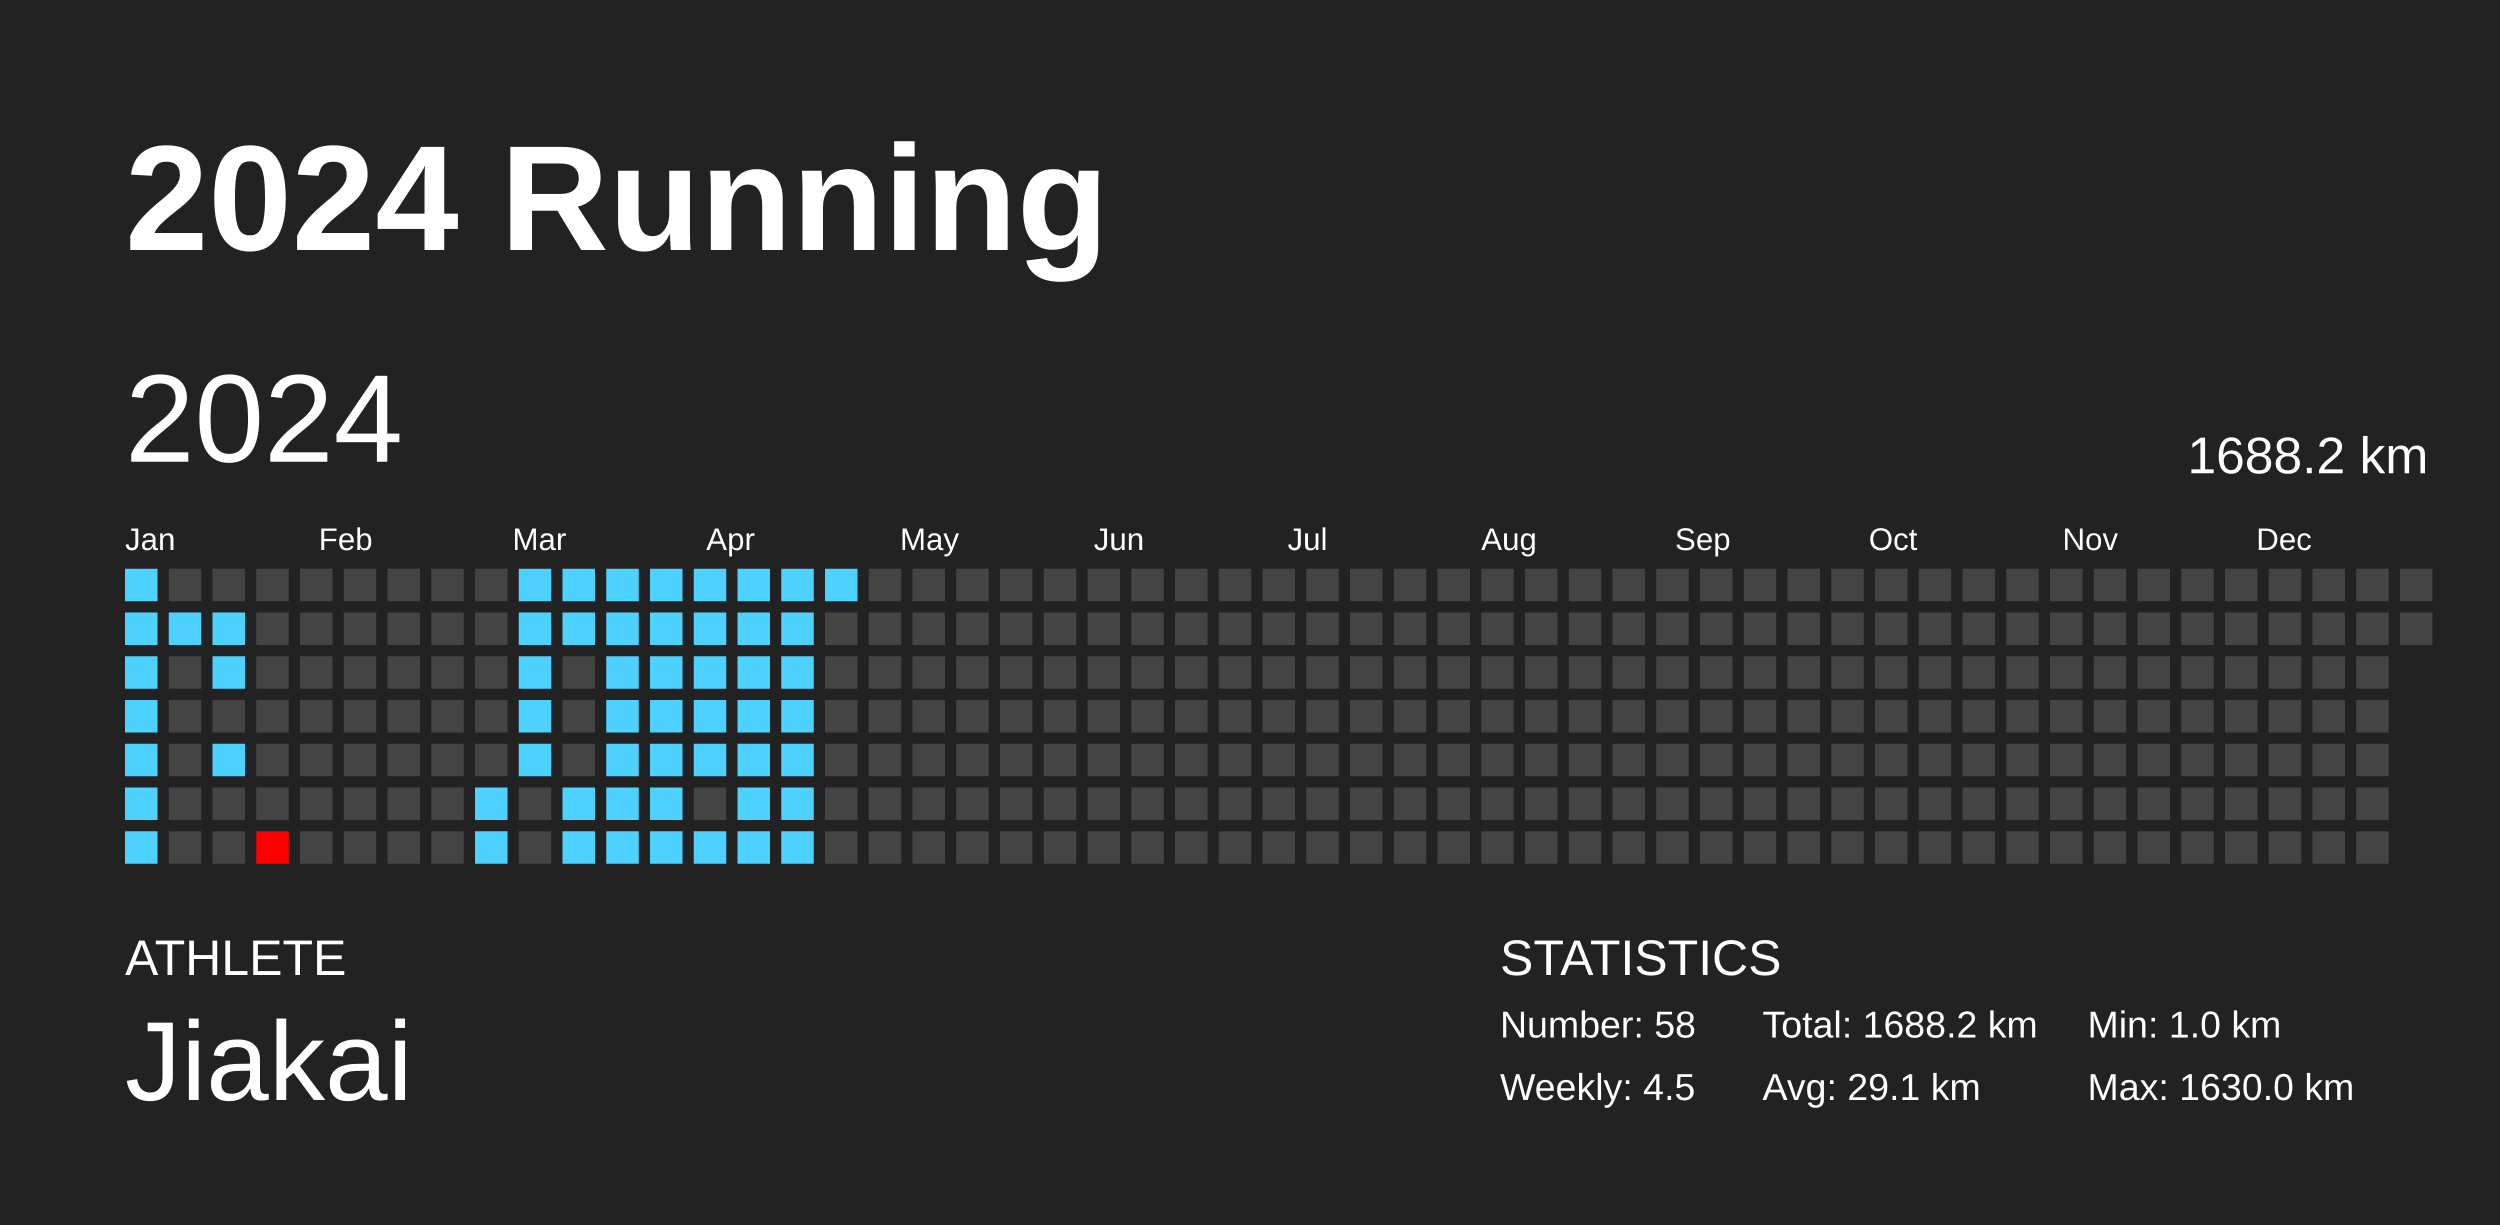
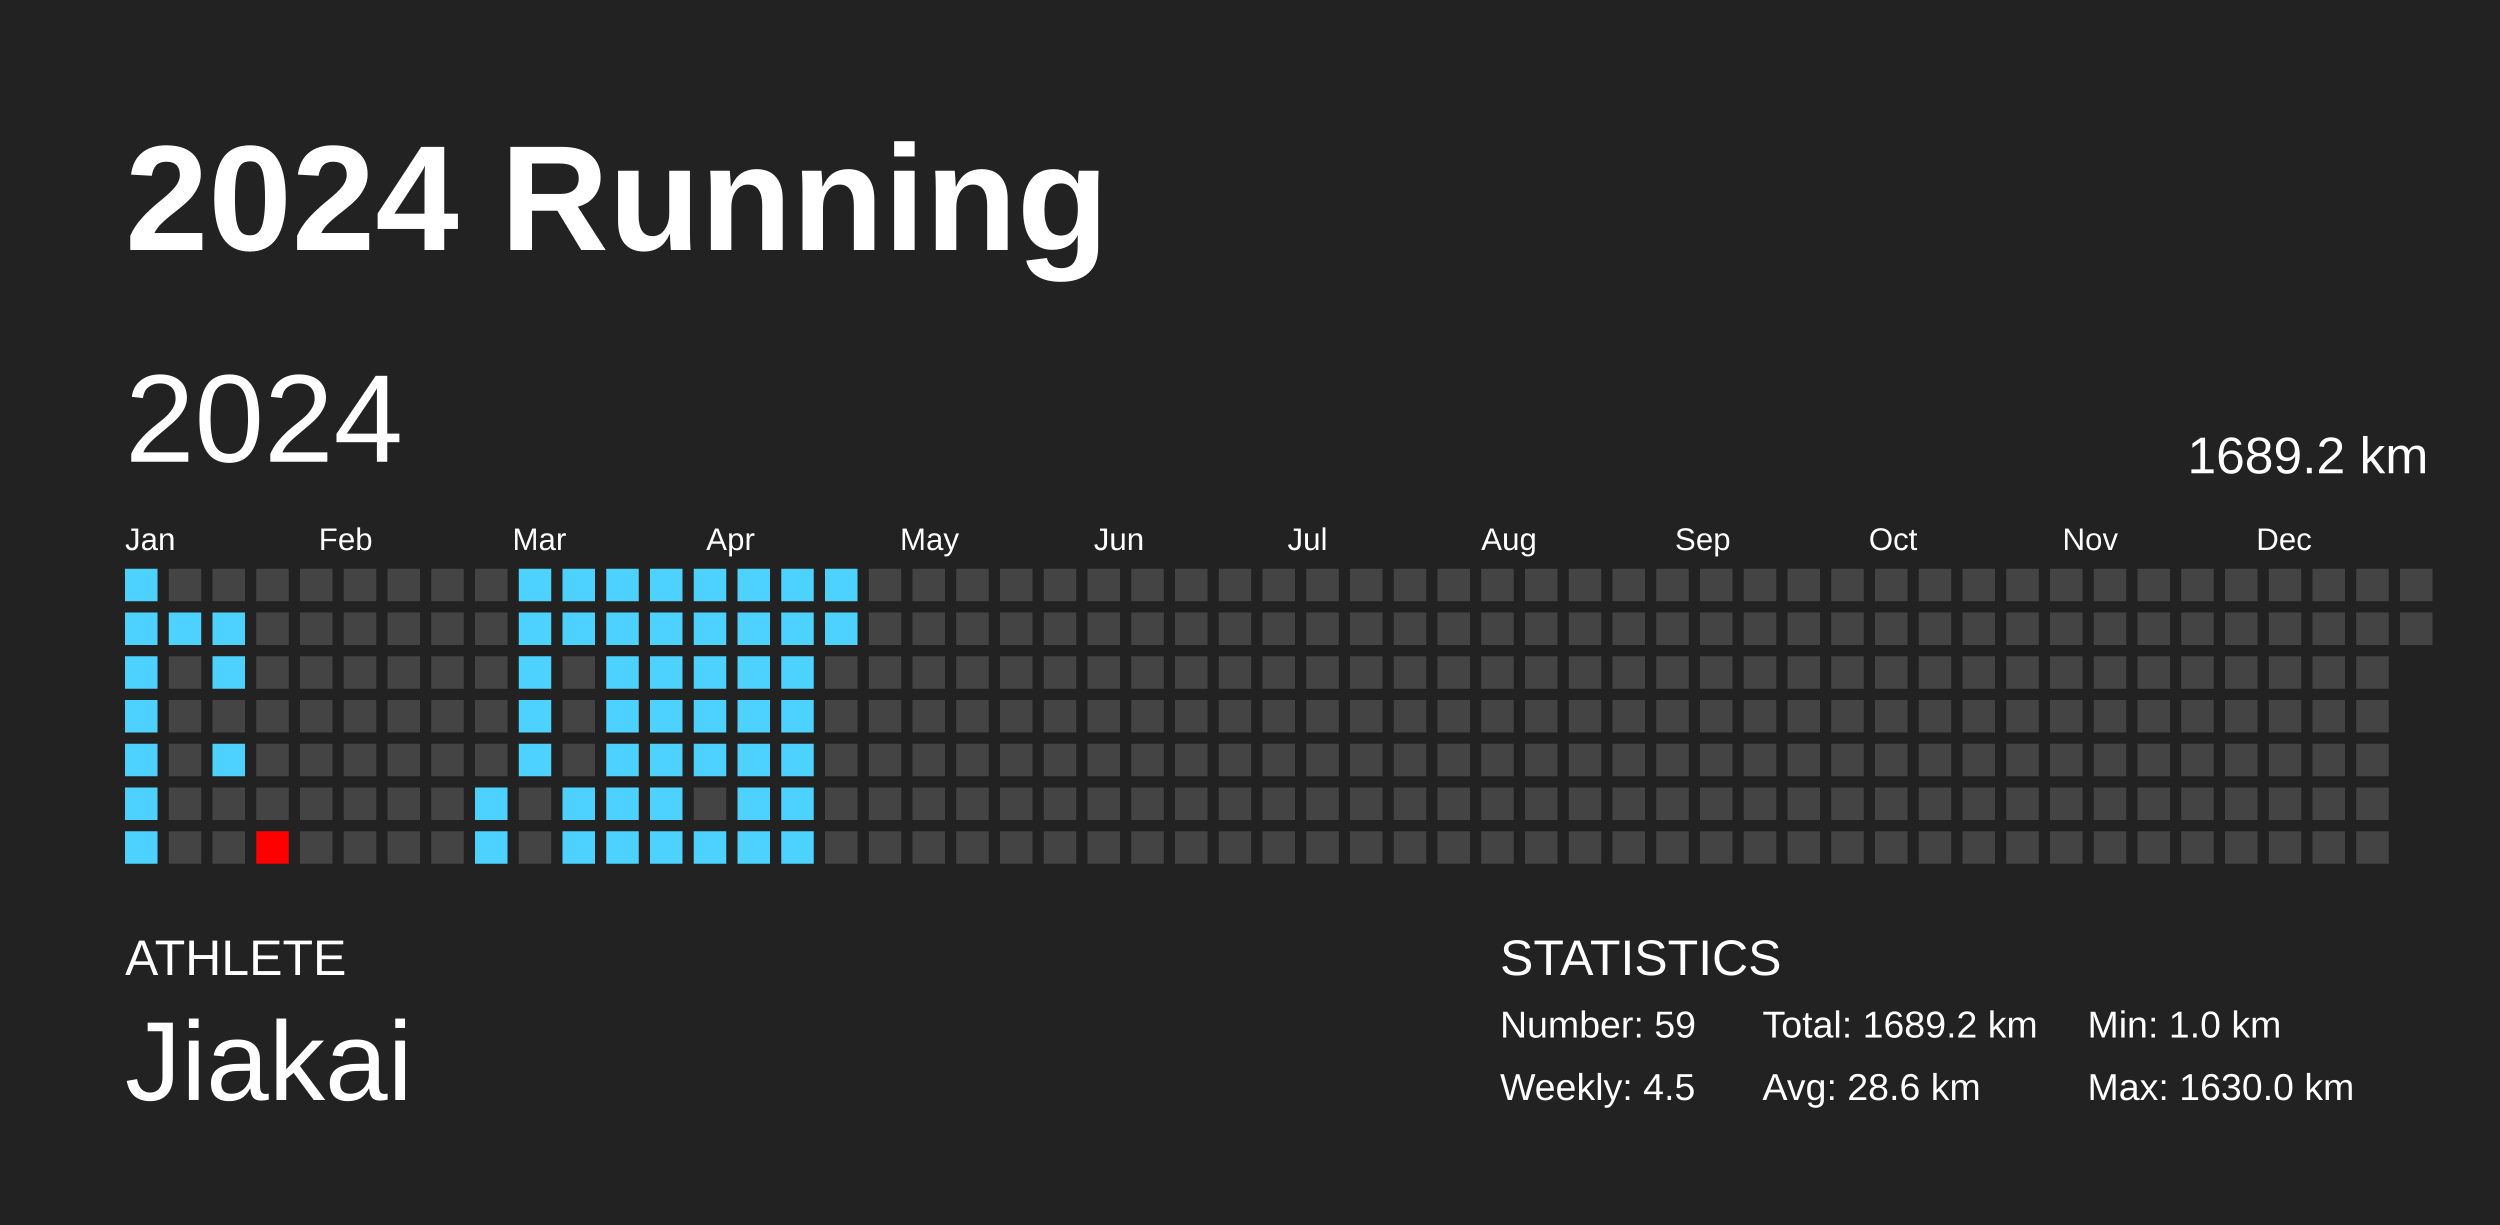
<svg xmlns="http://www.w3.org/2000/svg" baseProfile="full" height="98mm" version="1.1" viewBox="0,0,200,98" width="200mm">
  <defs />
  <rect fill="#222222" height="98" width="200" x="0" y="0" />
  <text fill="#FFFFFF" style="font-size:12px; font-family:Arial; font-weight:bold;" x="10" y="20">2024 Running</text>
  <text fill="#FFFFFF" style="font-size:4px; font-family:Arial" x="10" y="78">ATHLETE</text>
  <text fill="#FFFFFF" style="font-size:9px; font-family:Arial" x="10" y="88">Jiakai</text>
  <text fill="#FFFFFF" style="font-size:4px; font-family:Arial" x="120" y="78">STATISTICS</text>
-   <text fill="#FFFFFF" style="font-size:3px; font-family:Arial" x="120" y="83">Number: 58</text>
+   <text fill="#FFFFFF" style="font-size:3px; font-family:Arial" x="120" y="83">Number: 59</text>
  <text fill="#FFFFFF" style="font-size:3px; font-family:Arial" x="120" y="88">Weekly: 4.5</text>
-   <text fill="#FFFFFF" style="font-size:3px; font-family:Arial" x="141" y="83">Total: 1688.2 km</text>
-   <text fill="#FFFFFF" style="font-size:3px; font-family:Arial" x="141" y="88">Avg: 29.1 km</text>
+   <text fill="#FFFFFF" style="font-size:3px; font-family:Arial" x="141" y="83">Total: 1689.2 km</text>
+   <text fill="#FFFFFF" style="font-size:3px; font-family:Arial" x="141" y="88">Avg: 28.6 km</text>
  <text fill="#FFFFFF" style="font-size:3px; font-family:Arial" x="167" y="83">Min: 1.0 km</text>
  <text fill="#FFFFFF" style="font-size:3px; font-family:Arial" x="167" y="88">Max: 1630.0 km</text>
  <text dominant-baseline="hanging" fill="#FFFFFF" style="font-size:10.0px; font-family:Arial;" x="10" y="30">2024</text>
-   <text dominant-baseline="hanging" fill="#FFFFFF" style="font-size:4.125px; font-family:Arial;" x="175" y="35">1688.2 km</text>
+   <text dominant-baseline="hanging" fill="#FFFFFF" style="font-size:4.125px; font-family:Arial;" x="175" y="35">1689.2 km</text>
  <text fill="#FFFFFF" style="font-size:2.5px; font-family:Arial" x="10.0" y="44">Jan</text>
  <text fill="#FFFFFF" style="font-size:2.5px; font-family:Arial" x="25.5" y="44">Feb</text>
  <text fill="#FFFFFF" style="font-size:2.5px; font-family:Arial" x="41.0" y="44">Mar</text>
  <text fill="#FFFFFF" style="font-size:2.5px; font-family:Arial" x="56.5" y="44">Apr</text>
  <text fill="#FFFFFF" style="font-size:2.5px; font-family:Arial" x="72.0" y="44">May</text>
  <text fill="#FFFFFF" style="font-size:2.5px; font-family:Arial" x="87.5" y="44">Jun</text>
  <text fill="#FFFFFF" style="font-size:2.5px; font-family:Arial" x="103.0" y="44">Jul</text>
  <text fill="#FFFFFF" style="font-size:2.5px; font-family:Arial" x="118.5" y="44">Aug</text>
  <text fill="#FFFFFF" style="font-size:2.5px; font-family:Arial" x="134.0" y="44">Sep</text>
  <text fill="#FFFFFF" style="font-size:2.5px; font-family:Arial" x="149.5" y="44">Oct</text>
  <text fill="#FFFFFF" style="font-size:2.5px; font-family:Arial" x="165.0" y="44">Nov</text>
  <text fill="#FFFFFF" style="font-size:2.5px; font-family:Arial" x="180.5" y="44">Dec</text>
  <rect fill="#4dd2ff" height="2.6" width="2.6" x="10.0" y="45.5" />
  <rect fill="#4dd2ff" height="2.6" width="2.6" x="10.0" y="49.0" />
  <rect fill="#4dd2ff" height="2.6" width="2.6" x="10.0" y="52.5" />
  <rect fill="#4dd2ff" height="2.6" width="2.6" x="10.0" y="56.0" />
  <rect fill="#4dd2ff" height="2.6" width="2.6" x="10.0" y="59.5" />
  <rect fill="#4dd2ff" height="2.6" width="2.6" x="10.0" y="63.0" />
  <rect fill="#4dd2ff" height="2.6" width="2.6" x="10.0" y="66.5" />
  <rect fill="#444444" height="2.6" width="2.6" x="13.5" y="45.5" />
  <rect fill="#4dd2ff" height="2.6" width="2.6" x="13.5" y="49.0" />
  <rect fill="#444444" height="2.6" width="2.6" x="13.5" y="52.5" />
  <rect fill="#444444" height="2.6" width="2.6" x="13.5" y="56.0" />
  <rect fill="#444444" height="2.6" width="2.6" x="13.5" y="59.5" />
  <rect fill="#444444" height="2.6" width="2.6" x="13.5" y="63.0" />
  <rect fill="#444444" height="2.6" width="2.6" x="13.5" y="66.5" />
  <rect fill="#444444" height="2.6" width="2.6" x="17.0" y="45.5" />
  <rect fill="#4dd2ff" height="2.6" width="2.6" x="17.0" y="49.0" />
  <rect fill="#4dd2ff" height="2.6" width="2.6" x="17.0" y="52.5" />
  <rect fill="#444444" height="2.6" width="2.6" x="17.0" y="56.0" />
  <rect fill="#4dd2ff" height="2.6" width="2.6" x="17.0" y="59.5" />
  <rect fill="#444444" height="2.6" width="2.6" x="17.0" y="63.0" />
  <rect fill="#444444" height="2.6" width="2.6" x="17.0" y="66.5" />
  <rect fill="#444444" height="2.6" width="2.6" x="20.5" y="45.5" />
  <rect fill="#444444" height="2.6" width="2.6" x="20.5" y="49.0" />
  <rect fill="#444444" height="2.6" width="2.6" x="20.5" y="52.5" />
  <rect fill="#444444" height="2.6" width="2.6" x="20.5" y="56.0" />
  <rect fill="#444444" height="2.6" width="2.6" x="20.5" y="59.5" />
  <rect fill="#444444" height="2.6" width="2.6" x="20.5" y="63.0" />
  <rect fill="red" height="2.6" width="2.6" x="20.5" y="66.5" />
  <rect fill="#444444" height="2.6" width="2.6" x="24.0" y="45.5" />
  <rect fill="#444444" height="2.6" width="2.6" x="24.0" y="49.0" />
  <rect fill="#444444" height="2.6" width="2.6" x="24.0" y="52.5" />
  <rect fill="#444444" height="2.6" width="2.6" x="24.0" y="56.0" />
  <rect fill="#444444" height="2.6" width="2.6" x="24.0" y="59.5" />
  <rect fill="#444444" height="2.6" width="2.6" x="24.0" y="63.0" />
  <rect fill="#444444" height="2.6" width="2.6" x="24.0" y="66.5" />
  <rect fill="#444444" height="2.6" width="2.6" x="27.5" y="45.5" />
  <rect fill="#444444" height="2.6" width="2.6" x="27.5" y="49.0" />
  <rect fill="#444444" height="2.6" width="2.6" x="27.5" y="52.5" />
  <rect fill="#444444" height="2.6" width="2.6" x="27.5" y="56.0" />
  <rect fill="#444444" height="2.6" width="2.6" x="27.5" y="59.5" />
  <rect fill="#444444" height="2.6" width="2.6" x="27.5" y="63.0" />
  <rect fill="#444444" height="2.6" width="2.6" x="27.5" y="66.5" />
  <rect fill="#444444" height="2.6" width="2.6" x="31.0" y="45.5" />
  <rect fill="#444444" height="2.6" width="2.6" x="31.0" y="49.0" />
  <rect fill="#444444" height="2.6" width="2.6" x="31.0" y="52.5" />
  <rect fill="#444444" height="2.6" width="2.6" x="31.0" y="56.0" />
  <rect fill="#444444" height="2.6" width="2.6" x="31.0" y="59.5" />
  <rect fill="#444444" height="2.6" width="2.6" x="31.0" y="63.0" />
  <rect fill="#444444" height="2.6" width="2.6" x="31.0" y="66.5" />
  <rect fill="#444444" height="2.6" width="2.6" x="34.5" y="45.5" />
  <rect fill="#444444" height="2.6" width="2.6" x="34.5" y="49.0" />
  <rect fill="#444444" height="2.6" width="2.6" x="34.5" y="52.5" />
  <rect fill="#444444" height="2.6" width="2.6" x="34.5" y="56.0" />
  <rect fill="#444444" height="2.6" width="2.6" x="34.5" y="59.5" />
  <rect fill="#444444" height="2.6" width="2.6" x="34.5" y="63.0" />
  <rect fill="#444444" height="2.6" width="2.6" x="34.5" y="66.5" />
  <rect fill="#444444" height="2.6" width="2.6" x="38.0" y="45.5" />
  <rect fill="#444444" height="2.6" width="2.6" x="38.0" y="49.0" />
  <rect fill="#444444" height="2.6" width="2.6" x="38.0" y="52.5" />
  <rect fill="#444444" height="2.6" width="2.6" x="38.0" y="56.0" />
  <rect fill="#444444" height="2.6" width="2.6" x="38.0" y="59.5" />
  <rect fill="#4dd2ff" height="2.6" width="2.6" x="38.0" y="63.0" />
  <rect fill="#4dd2ff" height="2.6" width="2.6" x="38.0" y="66.5" />
  <rect fill="#4dd2ff" height="2.6" width="2.6" x="41.5" y="45.5" />
  <rect fill="#4dd2ff" height="2.6" width="2.6" x="41.5" y="49.0" />
  <rect fill="#4dd2ff" height="2.6" width="2.6" x="41.5" y="52.5" />
  <rect fill="#4dd2ff" height="2.6" width="2.6" x="41.5" y="56.0" />
  <rect fill="#4dd2ff" height="2.6" width="2.6" x="41.5" y="59.5" />
  <rect fill="#444444" height="2.6" width="2.6" x="41.5" y="63.0" />
  <rect fill="#444444" height="2.6" width="2.6" x="41.5" y="66.5" />
  <rect fill="#4dd2ff" height="2.6" width="2.6" x="45.0" y="45.5" />
  <rect fill="#4dd2ff" height="2.6" width="2.6" x="45.0" y="49.0" />
  <rect fill="#444444" height="2.6" width="2.6" x="45.0" y="52.5" />
  <rect fill="#444444" height="2.6" width="2.6" x="45.0" y="56.0" />
  <rect fill="#444444" height="2.6" width="2.6" x="45.0" y="59.5" />
  <rect fill="#4dd2ff" height="2.6" width="2.6" x="45.0" y="63.0" />
  <rect fill="#4dd2ff" height="2.6" width="2.6" x="45.0" y="66.5" />
  <rect fill="#4dd2ff" height="2.6" width="2.6" x="48.5" y="45.5" />
  <rect fill="#4dd2ff" height="2.6" width="2.6" x="48.5" y="49.0" />
  <rect fill="#4dd2ff" height="2.6" width="2.6" x="48.5" y="52.5" />
  <rect fill="#4dd2ff" height="2.6" width="2.6" x="48.5" y="56.0" />
  <rect fill="#4dd2ff" height="2.6" width="2.6" x="48.5" y="59.5" />
  <rect fill="#4dd2ff" height="2.6" width="2.6" x="48.5" y="63.0" />
  <rect fill="#4dd2ff" height="2.6" width="2.6" x="48.5" y="66.5" />
  <rect fill="#4dd2ff" height="2.6" width="2.6" x="52.0" y="45.5" />
  <rect fill="#4dd2ff" height="2.6" width="2.6" x="52.0" y="49.0" />
  <rect fill="#4dd2ff" height="2.6" width="2.6" x="52.0" y="52.5" />
  <rect fill="#4dd2ff" height="2.6" width="2.6" x="52.0" y="56.0" />
  <rect fill="#4dd2ff" height="2.6" width="2.6" x="52.0" y="59.5" />
  <rect fill="#4dd2ff" height="2.6" width="2.6" x="52.0" y="63.0" />
  <rect fill="#4dd2ff" height="2.6" width="2.6" x="52.0" y="66.5" />
  <rect fill="#4dd2ff" height="2.6" width="2.6" x="55.5" y="45.5" />
  <rect fill="#4dd2ff" height="2.6" width="2.6" x="55.5" y="49.0" />
  <rect fill="#4dd2ff" height="2.6" width="2.6" x="55.5" y="52.5" />
  <rect fill="#4dd2ff" height="2.6" width="2.6" x="55.5" y="56.0" />
  <rect fill="#4dd2ff" height="2.6" width="2.6" x="55.5" y="59.5" />
  <rect fill="#444444" height="2.6" width="2.6" x="55.5" y="63.0" />
  <rect fill="#4dd2ff" height="2.6" width="2.6" x="55.5" y="66.5" />
  <rect fill="#4dd2ff" height="2.6" width="2.6" x="59.0" y="45.5" />
  <rect fill="#4dd2ff" height="2.6" width="2.6" x="59.0" y="49.0" />
  <rect fill="#4dd2ff" height="2.6" width="2.6" x="59.0" y="52.5" />
  <rect fill="#4dd2ff" height="2.6" width="2.6" x="59.0" y="56.0" />
  <rect fill="#4dd2ff" height="2.6" width="2.6" x="59.0" y="59.5" />
  <rect fill="#4dd2ff" height="2.6" width="2.6" x="59.0" y="63.0" />
  <rect fill="#4dd2ff" height="2.6" width="2.6" x="59.0" y="66.5" />
  <rect fill="#4dd2ff" height="2.6" width="2.6" x="62.5" y="45.5" />
  <rect fill="#4dd2ff" height="2.6" width="2.6" x="62.5" y="49.0" />
  <rect fill="#4dd2ff" height="2.6" width="2.6" x="62.5" y="52.5" />
  <rect fill="#4dd2ff" height="2.6" width="2.6" x="62.5" y="56.0" />
  <rect fill="#4dd2ff" height="2.6" width="2.6" x="62.5" y="59.5" />
  <rect fill="#4dd2ff" height="2.6" width="2.6" x="62.5" y="63.0" />
  <rect fill="#4dd2ff" height="2.6" width="2.6" x="62.5" y="66.5" />
  <rect fill="#4dd2ff" height="2.6" width="2.6" x="66.0" y="45.5" />
-   <rect fill="#444444" height="2.6" width="2.6" x="66.0" y="49.0" />
+   <rect fill="#4dd2ff" height="2.6" width="2.6" x="66.0" y="49.0" />
  <rect fill="#444444" height="2.6" width="2.6" x="66.0" y="52.5" />
  <rect fill="#444444" height="2.6" width="2.6" x="66.0" y="56.0" />
  <rect fill="#444444" height="2.6" width="2.6" x="66.0" y="59.5" />
  <rect fill="#444444" height="2.6" width="2.6" x="66.0" y="63.0" />
  <rect fill="#444444" height="2.6" width="2.6" x="66.0" y="66.5" />
  <rect fill="#444444" height="2.6" width="2.6" x="69.5" y="45.5" />
  <rect fill="#444444" height="2.6" width="2.6" x="69.5" y="49.0" />
  <rect fill="#444444" height="2.6" width="2.6" x="69.5" y="52.5" />
  <rect fill="#444444" height="2.6" width="2.6" x="69.5" y="56.0" />
  <rect fill="#444444" height="2.6" width="2.6" x="69.5" y="59.5" />
  <rect fill="#444444" height="2.6" width="2.6" x="69.5" y="63.0" />
  <rect fill="#444444" height="2.6" width="2.6" x="69.5" y="66.5" />
  <rect fill="#444444" height="2.6" width="2.6" x="73.0" y="45.5" />
  <rect fill="#444444" height="2.6" width="2.6" x="73.0" y="49.0" />
  <rect fill="#444444" height="2.6" width="2.6" x="73.0" y="52.5" />
  <rect fill="#444444" height="2.6" width="2.6" x="73.0" y="56.0" />
  <rect fill="#444444" height="2.6" width="2.6" x="73.0" y="59.5" />
  <rect fill="#444444" height="2.6" width="2.6" x="73.0" y="63.0" />
  <rect fill="#444444" height="2.6" width="2.6" x="73.0" y="66.5" />
  <rect fill="#444444" height="2.6" width="2.6" x="76.5" y="45.5" />
  <rect fill="#444444" height="2.6" width="2.6" x="76.5" y="49.0" />
  <rect fill="#444444" height="2.6" width="2.6" x="76.5" y="52.5" />
  <rect fill="#444444" height="2.6" width="2.6" x="76.5" y="56.0" />
  <rect fill="#444444" height="2.6" width="2.6" x="76.5" y="59.5" />
  <rect fill="#444444" height="2.6" width="2.6" x="76.5" y="63.0" />
  <rect fill="#444444" height="2.6" width="2.6" x="76.5" y="66.5" />
  <rect fill="#444444" height="2.6" width="2.6" x="80.0" y="45.5" />
  <rect fill="#444444" height="2.6" width="2.6" x="80.0" y="49.0" />
  <rect fill="#444444" height="2.6" width="2.6" x="80.0" y="52.5" />
  <rect fill="#444444" height="2.6" width="2.6" x="80.0" y="56.0" />
  <rect fill="#444444" height="2.6" width="2.6" x="80.0" y="59.5" />
  <rect fill="#444444" height="2.6" width="2.6" x="80.0" y="63.0" />
  <rect fill="#444444" height="2.6" width="2.6" x="80.0" y="66.5" />
  <rect fill="#444444" height="2.6" width="2.6" x="83.5" y="45.5" />
  <rect fill="#444444" height="2.6" width="2.6" x="83.5" y="49.0" />
  <rect fill="#444444" height="2.6" width="2.6" x="83.5" y="52.5" />
  <rect fill="#444444" height="2.6" width="2.6" x="83.5" y="56.0" />
  <rect fill="#444444" height="2.6" width="2.6" x="83.5" y="59.5" />
  <rect fill="#444444" height="2.6" width="2.6" x="83.5" y="63.0" />
  <rect fill="#444444" height="2.6" width="2.6" x="83.5" y="66.5" />
  <rect fill="#444444" height="2.6" width="2.6" x="87.0" y="45.5" />
  <rect fill="#444444" height="2.6" width="2.6" x="87.0" y="49.0" />
  <rect fill="#444444" height="2.6" width="2.6" x="87.0" y="52.5" />
  <rect fill="#444444" height="2.6" width="2.6" x="87.0" y="56.0" />
  <rect fill="#444444" height="2.6" width="2.6" x="87.0" y="59.5" />
  <rect fill="#444444" height="2.6" width="2.6" x="87.0" y="63.0" />
  <rect fill="#444444" height="2.6" width="2.6" x="87.0" y="66.5" />
  <rect fill="#444444" height="2.6" width="2.6" x="90.5" y="45.5" />
  <rect fill="#444444" height="2.6" width="2.6" x="90.5" y="49.0" />
  <rect fill="#444444" height="2.6" width="2.6" x="90.5" y="52.5" />
  <rect fill="#444444" height="2.6" width="2.6" x="90.5" y="56.0" />
  <rect fill="#444444" height="2.6" width="2.6" x="90.5" y="59.5" />
  <rect fill="#444444" height="2.6" width="2.6" x="90.5" y="63.0" />
  <rect fill="#444444" height="2.6" width="2.6" x="90.5" y="66.5" />
  <rect fill="#444444" height="2.6" width="2.6" x="94.0" y="45.5" />
  <rect fill="#444444" height="2.6" width="2.6" x="94.0" y="49.0" />
  <rect fill="#444444" height="2.6" width="2.6" x="94.0" y="52.5" />
  <rect fill="#444444" height="2.6" width="2.6" x="94.0" y="56.0" />
  <rect fill="#444444" height="2.6" width="2.6" x="94.0" y="59.5" />
  <rect fill="#444444" height="2.6" width="2.6" x="94.0" y="63.0" />
  <rect fill="#444444" height="2.6" width="2.6" x="94.0" y="66.5" />
  <rect fill="#444444" height="2.6" width="2.6" x="97.5" y="45.5" />
  <rect fill="#444444" height="2.6" width="2.6" x="97.5" y="49.0" />
  <rect fill="#444444" height="2.6" width="2.6" x="97.5" y="52.5" />
  <rect fill="#444444" height="2.6" width="2.6" x="97.5" y="56.0" />
  <rect fill="#444444" height="2.6" width="2.6" x="97.5" y="59.5" />
  <rect fill="#444444" height="2.6" width="2.6" x="97.5" y="63.0" />
  <rect fill="#444444" height="2.6" width="2.6" x="97.5" y="66.5" />
  <rect fill="#444444" height="2.6" width="2.6" x="101.0" y="45.5" />
  <rect fill="#444444" height="2.6" width="2.6" x="101.0" y="49.0" />
  <rect fill="#444444" height="2.6" width="2.6" x="101.0" y="52.5" />
  <rect fill="#444444" height="2.6" width="2.6" x="101.0" y="56.0" />
  <rect fill="#444444" height="2.6" width="2.6" x="101.0" y="59.5" />
  <rect fill="#444444" height="2.6" width="2.6" x="101.0" y="63.0" />
  <rect fill="#444444" height="2.6" width="2.6" x="101.0" y="66.5" />
  <rect fill="#444444" height="2.6" width="2.6" x="104.5" y="45.5" />
  <rect fill="#444444" height="2.6" width="2.6" x="104.5" y="49.0" />
  <rect fill="#444444" height="2.6" width="2.6" x="104.5" y="52.5" />
  <rect fill="#444444" height="2.6" width="2.6" x="104.5" y="56.0" />
  <rect fill="#444444" height="2.6" width="2.6" x="104.5" y="59.5" />
  <rect fill="#444444" height="2.6" width="2.6" x="104.5" y="63.0" />
  <rect fill="#444444" height="2.6" width="2.6" x="104.5" y="66.5" />
  <rect fill="#444444" height="2.6" width="2.6" x="108.0" y="45.5" />
  <rect fill="#444444" height="2.6" width="2.6" x="108.0" y="49.0" />
  <rect fill="#444444" height="2.6" width="2.6" x="108.0" y="52.5" />
  <rect fill="#444444" height="2.6" width="2.6" x="108.0" y="56.0" />
  <rect fill="#444444" height="2.6" width="2.6" x="108.0" y="59.5" />
  <rect fill="#444444" height="2.6" width="2.6" x="108.0" y="63.0" />
  <rect fill="#444444" height="2.6" width="2.6" x="108.0" y="66.5" />
  <rect fill="#444444" height="2.6" width="2.6" x="111.5" y="45.5" />
  <rect fill="#444444" height="2.6" width="2.6" x="111.5" y="49.0" />
  <rect fill="#444444" height="2.6" width="2.6" x="111.5" y="52.5" />
  <rect fill="#444444" height="2.6" width="2.6" x="111.5" y="56.0" />
  <rect fill="#444444" height="2.6" width="2.6" x="111.5" y="59.5" />
  <rect fill="#444444" height="2.6" width="2.6" x="111.5" y="63.0" />
  <rect fill="#444444" height="2.6" width="2.6" x="111.5" y="66.5" />
  <rect fill="#444444" height="2.6" width="2.6" x="115.0" y="45.5" />
  <rect fill="#444444" height="2.6" width="2.6" x="115.0" y="49.0" />
  <rect fill="#444444" height="2.6" width="2.6" x="115.0" y="52.5" />
  <rect fill="#444444" height="2.6" width="2.6" x="115.0" y="56.0" />
  <rect fill="#444444" height="2.6" width="2.6" x="115.0" y="59.5" />
  <rect fill="#444444" height="2.6" width="2.6" x="115.0" y="63.0" />
  <rect fill="#444444" height="2.6" width="2.6" x="115.0" y="66.5" />
  <rect fill="#444444" height="2.6" width="2.6" x="118.5" y="45.5" />
  <rect fill="#444444" height="2.6" width="2.6" x="118.5" y="49.0" />
  <rect fill="#444444" height="2.6" width="2.6" x="118.5" y="52.5" />
  <rect fill="#444444" height="2.6" width="2.6" x="118.5" y="56.0" />
  <rect fill="#444444" height="2.6" width="2.6" x="118.5" y="59.5" />
  <rect fill="#444444" height="2.6" width="2.6" x="118.5" y="63.0" />
  <rect fill="#444444" height="2.6" width="2.6" x="118.5" y="66.5" />
  <rect fill="#444444" height="2.6" width="2.6" x="122.0" y="45.5" />
  <rect fill="#444444" height="2.6" width="2.6" x="122.0" y="49.0" />
  <rect fill="#444444" height="2.6" width="2.6" x="122.0" y="52.5" />
  <rect fill="#444444" height="2.6" width="2.6" x="122.0" y="56.0" />
  <rect fill="#444444" height="2.6" width="2.6" x="122.0" y="59.5" />
  <rect fill="#444444" height="2.6" width="2.6" x="122.0" y="63.0" />
  <rect fill="#444444" height="2.6" width="2.6" x="122.0" y="66.5" />
  <rect fill="#444444" height="2.6" width="2.6" x="125.5" y="45.5" />
  <rect fill="#444444" height="2.6" width="2.6" x="125.5" y="49.0" />
  <rect fill="#444444" height="2.6" width="2.6" x="125.5" y="52.5" />
  <rect fill="#444444" height="2.6" width="2.6" x="125.5" y="56.0" />
  <rect fill="#444444" height="2.6" width="2.6" x="125.5" y="59.5" />
  <rect fill="#444444" height="2.6" width="2.6" x="125.5" y="63.0" />
  <rect fill="#444444" height="2.6" width="2.6" x="125.5" y="66.5" />
  <rect fill="#444444" height="2.6" width="2.6" x="129.0" y="45.5" />
  <rect fill="#444444" height="2.6" width="2.6" x="129.0" y="49.0" />
  <rect fill="#444444" height="2.6" width="2.6" x="129.0" y="52.5" />
  <rect fill="#444444" height="2.6" width="2.6" x="129.0" y="56.0" />
  <rect fill="#444444" height="2.6" width="2.6" x="129.0" y="59.5" />
  <rect fill="#444444" height="2.6" width="2.6" x="129.0" y="63.0" />
  <rect fill="#444444" height="2.6" width="2.6" x="129.0" y="66.5" />
  <rect fill="#444444" height="2.6" width="2.6" x="132.5" y="45.5" />
  <rect fill="#444444" height="2.6" width="2.6" x="132.5" y="49.0" />
  <rect fill="#444444" height="2.6" width="2.6" x="132.5" y="52.5" />
  <rect fill="#444444" height="2.6" width="2.6" x="132.5" y="56.0" />
  <rect fill="#444444" height="2.6" width="2.6" x="132.5" y="59.5" />
  <rect fill="#444444" height="2.6" width="2.6" x="132.5" y="63.0" />
  <rect fill="#444444" height="2.6" width="2.6" x="132.5" y="66.5" />
  <rect fill="#444444" height="2.6" width="2.6" x="136.0" y="45.5" />
  <rect fill="#444444" height="2.6" width="2.6" x="136.0" y="49.0" />
  <rect fill="#444444" height="2.6" width="2.6" x="136.0" y="52.5" />
  <rect fill="#444444" height="2.6" width="2.6" x="136.0" y="56.0" />
  <rect fill="#444444" height="2.6" width="2.6" x="136.0" y="59.5" />
  <rect fill="#444444" height="2.6" width="2.6" x="136.0" y="63.0" />
  <rect fill="#444444" height="2.6" width="2.6" x="136.0" y="66.5" />
  <rect fill="#444444" height="2.6" width="2.6" x="139.5" y="45.5" />
  <rect fill="#444444" height="2.6" width="2.6" x="139.5" y="49.0" />
  <rect fill="#444444" height="2.6" width="2.6" x="139.5" y="52.5" />
  <rect fill="#444444" height="2.6" width="2.6" x="139.5" y="56.0" />
  <rect fill="#444444" height="2.6" width="2.6" x="139.5" y="59.5" />
  <rect fill="#444444" height="2.6" width="2.6" x="139.5" y="63.0" />
  <rect fill="#444444" height="2.6" width="2.6" x="139.5" y="66.5" />
  <rect fill="#444444" height="2.6" width="2.6" x="143.0" y="45.5" />
  <rect fill="#444444" height="2.6" width="2.6" x="143.0" y="49.0" />
  <rect fill="#444444" height="2.6" width="2.6" x="143.0" y="52.5" />
  <rect fill="#444444" height="2.6" width="2.6" x="143.0" y="56.0" />
  <rect fill="#444444" height="2.6" width="2.6" x="143.0" y="59.5" />
  <rect fill="#444444" height="2.6" width="2.6" x="143.0" y="63.0" />
  <rect fill="#444444" height="2.6" width="2.6" x="143.0" y="66.5" />
  <rect fill="#444444" height="2.6" width="2.6" x="146.5" y="45.5" />
  <rect fill="#444444" height="2.6" width="2.6" x="146.5" y="49.0" />
  <rect fill="#444444" height="2.6" width="2.6" x="146.5" y="52.5" />
  <rect fill="#444444" height="2.6" width="2.6" x="146.5" y="56.0" />
  <rect fill="#444444" height="2.6" width="2.6" x="146.5" y="59.5" />
  <rect fill="#444444" height="2.6" width="2.6" x="146.5" y="63.0" />
  <rect fill="#444444" height="2.6" width="2.6" x="146.5" y="66.5" />
  <rect fill="#444444" height="2.6" width="2.6" x="150.0" y="45.5" />
  <rect fill="#444444" height="2.6" width="2.6" x="150.0" y="49.0" />
  <rect fill="#444444" height="2.6" width="2.6" x="150.0" y="52.5" />
  <rect fill="#444444" height="2.6" width="2.6" x="150.0" y="56.0" />
  <rect fill="#444444" height="2.6" width="2.6" x="150.0" y="59.5" />
  <rect fill="#444444" height="2.6" width="2.6" x="150.0" y="63.0" />
  <rect fill="#444444" height="2.6" width="2.6" x="150.0" y="66.5" />
  <rect fill="#444444" height="2.6" width="2.6" x="153.5" y="45.5" />
  <rect fill="#444444" height="2.6" width="2.6" x="153.5" y="49.0" />
  <rect fill="#444444" height="2.6" width="2.6" x="153.5" y="52.5" />
  <rect fill="#444444" height="2.6" width="2.6" x="153.5" y="56.0" />
  <rect fill="#444444" height="2.6" width="2.6" x="153.5" y="59.5" />
  <rect fill="#444444" height="2.6" width="2.6" x="153.5" y="63.0" />
  <rect fill="#444444" height="2.6" width="2.6" x="153.5" y="66.5" />
  <rect fill="#444444" height="2.6" width="2.6" x="157.0" y="45.5" />
  <rect fill="#444444" height="2.6" width="2.6" x="157.0" y="49.0" />
  <rect fill="#444444" height="2.6" width="2.6" x="157.0" y="52.5" />
  <rect fill="#444444" height="2.6" width="2.6" x="157.0" y="56.0" />
  <rect fill="#444444" height="2.6" width="2.6" x="157.0" y="59.5" />
  <rect fill="#444444" height="2.6" width="2.6" x="157.0" y="63.0" />
  <rect fill="#444444" height="2.6" width="2.6" x="157.0" y="66.5" />
  <rect fill="#444444" height="2.6" width="2.6" x="160.5" y="45.5" />
  <rect fill="#444444" height="2.6" width="2.6" x="160.5" y="49.0" />
  <rect fill="#444444" height="2.6" width="2.6" x="160.5" y="52.5" />
  <rect fill="#444444" height="2.6" width="2.6" x="160.5" y="56.0" />
  <rect fill="#444444" height="2.6" width="2.6" x="160.5" y="59.5" />
  <rect fill="#444444" height="2.6" width="2.6" x="160.5" y="63.0" />
  <rect fill="#444444" height="2.6" width="2.6" x="160.5" y="66.5" />
  <rect fill="#444444" height="2.6" width="2.6" x="164.0" y="45.5" />
  <rect fill="#444444" height="2.6" width="2.6" x="164.0" y="49.0" />
  <rect fill="#444444" height="2.6" width="2.6" x="164.0" y="52.5" />
  <rect fill="#444444" height="2.6" width="2.6" x="164.0" y="56.0" />
  <rect fill="#444444" height="2.6" width="2.6" x="164.0" y="59.5" />
  <rect fill="#444444" height="2.6" width="2.6" x="164.0" y="63.0" />
  <rect fill="#444444" height="2.6" width="2.6" x="164.0" y="66.5" />
  <rect fill="#444444" height="2.6" width="2.6" x="167.5" y="45.5" />
  <rect fill="#444444" height="2.6" width="2.6" x="167.5" y="49.0" />
  <rect fill="#444444" height="2.6" width="2.6" x="167.5" y="52.5" />
  <rect fill="#444444" height="2.6" width="2.6" x="167.5" y="56.0" />
  <rect fill="#444444" height="2.6" width="2.6" x="167.5" y="59.5" />
  <rect fill="#444444" height="2.6" width="2.6" x="167.5" y="63.0" />
  <rect fill="#444444" height="2.6" width="2.6" x="167.5" y="66.5" />
  <rect fill="#444444" height="2.6" width="2.6" x="171.0" y="45.5" />
  <rect fill="#444444" height="2.6" width="2.6" x="171.0" y="49.0" />
  <rect fill="#444444" height="2.6" width="2.6" x="171.0" y="52.5" />
  <rect fill="#444444" height="2.6" width="2.6" x="171.0" y="56.0" />
  <rect fill="#444444" height="2.6" width="2.6" x="171.0" y="59.5" />
  <rect fill="#444444" height="2.6" width="2.6" x="171.0" y="63.0" />
  <rect fill="#444444" height="2.6" width="2.6" x="171.0" y="66.5" />
  <rect fill="#444444" height="2.6" width="2.6" x="174.5" y="45.5" />
  <rect fill="#444444" height="2.6" width="2.6" x="174.5" y="49.0" />
  <rect fill="#444444" height="2.6" width="2.6" x="174.5" y="52.5" />
  <rect fill="#444444" height="2.6" width="2.6" x="174.5" y="56.0" />
  <rect fill="#444444" height="2.6" width="2.6" x="174.5" y="59.5" />
  <rect fill="#444444" height="2.6" width="2.6" x="174.5" y="63.0" />
  <rect fill="#444444" height="2.6" width="2.6" x="174.5" y="66.5" />
  <rect fill="#444444" height="2.6" width="2.6" x="178.0" y="45.5" />
  <rect fill="#444444" height="2.6" width="2.6" x="178.0" y="49.0" />
  <rect fill="#444444" height="2.6" width="2.6" x="178.0" y="52.5" />
  <rect fill="#444444" height="2.6" width="2.6" x="178.0" y="56.0" />
  <rect fill="#444444" height="2.6" width="2.6" x="178.0" y="59.5" />
  <rect fill="#444444" height="2.6" width="2.6" x="178.0" y="63.0" />
  <rect fill="#444444" height="2.6" width="2.6" x="178.0" y="66.5" />
  <rect fill="#444444" height="2.6" width="2.6" x="181.5" y="45.5" />
  <rect fill="#444444" height="2.6" width="2.6" x="181.5" y="49.0" />
  <rect fill="#444444" height="2.6" width="2.6" x="181.5" y="52.5" />
  <rect fill="#444444" height="2.6" width="2.6" x="181.5" y="56.0" />
  <rect fill="#444444" height="2.6" width="2.6" x="181.5" y="59.5" />
  <rect fill="#444444" height="2.6" width="2.6" x="181.5" y="63.0" />
  <rect fill="#444444" height="2.6" width="2.6" x="181.5" y="66.5" />
  <rect fill="#444444" height="2.6" width="2.6" x="185.0" y="45.5" />
  <rect fill="#444444" height="2.6" width="2.6" x="185.0" y="49.0" />
  <rect fill="#444444" height="2.6" width="2.6" x="185.0" y="52.5" />
  <rect fill="#444444" height="2.6" width="2.6" x="185.0" y="56.0" />
  <rect fill="#444444" height="2.6" width="2.6" x="185.0" y="59.5" />
  <rect fill="#444444" height="2.6" width="2.6" x="185.0" y="63.0" />
  <rect fill="#444444" height="2.6" width="2.6" x="185.0" y="66.5" />
  <rect fill="#444444" height="2.6" width="2.6" x="188.5" y="45.5" />
  <rect fill="#444444" height="2.6" width="2.6" x="188.5" y="49.0" />
  <rect fill="#444444" height="2.6" width="2.6" x="188.5" y="52.5" />
  <rect fill="#444444" height="2.6" width="2.6" x="188.5" y="56.0" />
  <rect fill="#444444" height="2.6" width="2.6" x="188.5" y="59.5" />
  <rect fill="#444444" height="2.6" width="2.6" x="188.5" y="63.0" />
  <rect fill="#444444" height="2.6" width="2.6" x="188.5" y="66.5" />
  <rect fill="#444444" height="2.6" width="2.6" x="192.0" y="45.5" />
  <rect fill="#444444" height="2.6" width="2.6" x="192.0" y="49.0" />
</svg>
